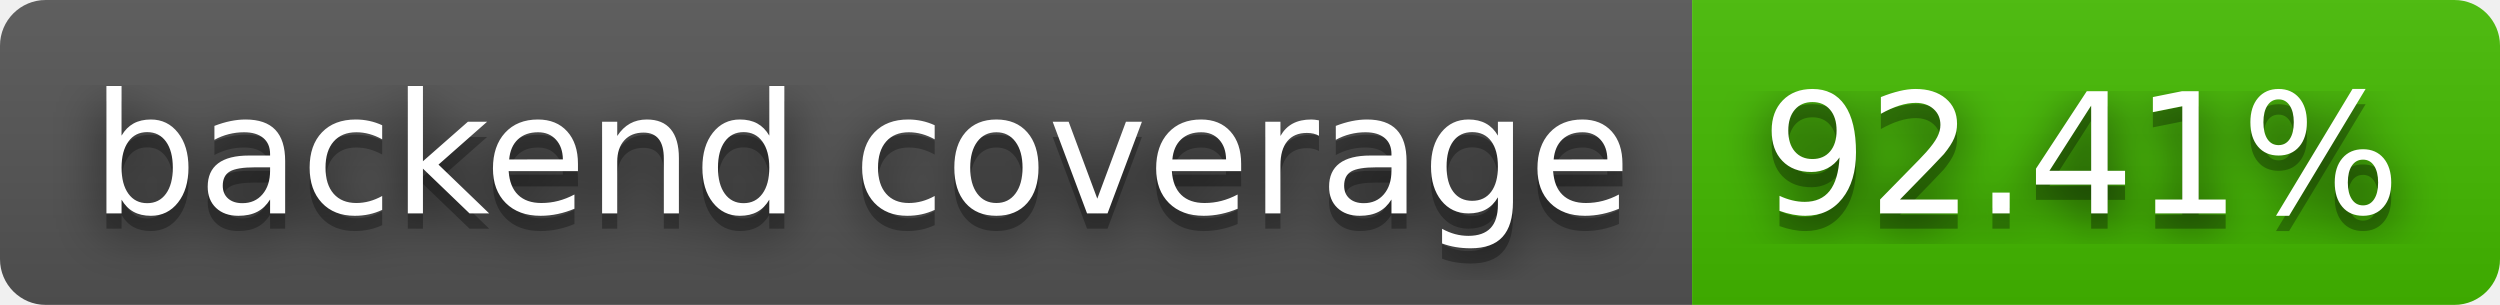
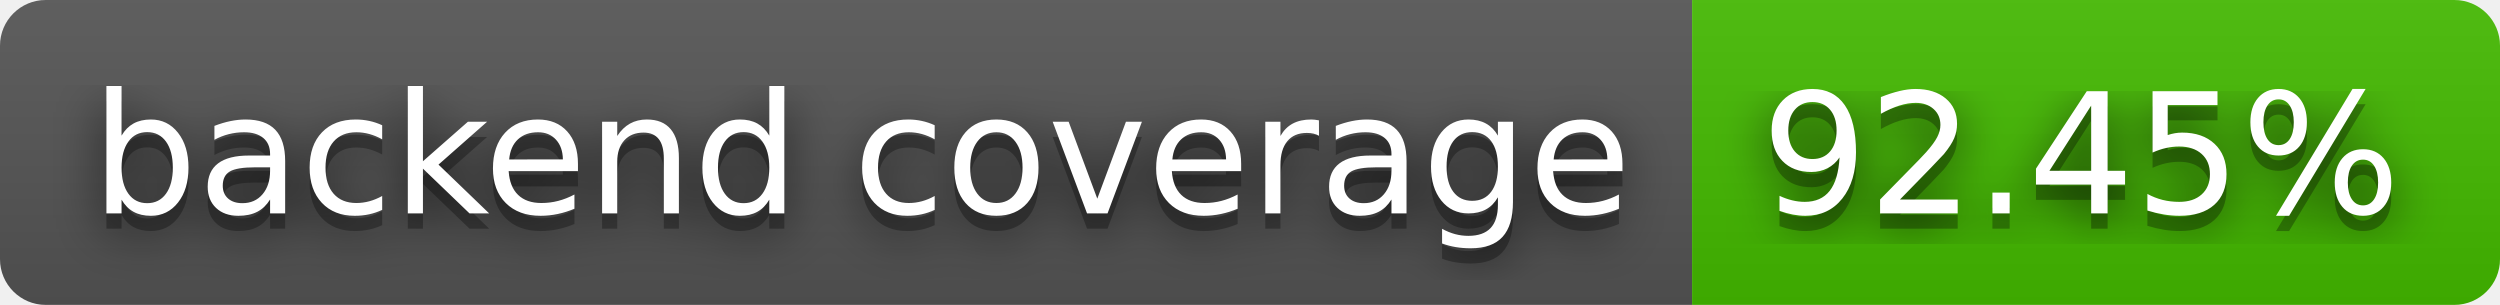
- <svg xmlns="http://www.w3.org/2000/svg" width="164" height="20" role="img" aria-label="backend coverage: 92.41%">
+ <svg xmlns="http://www.w3.org/2000/svg" width="164" height="20" role="img" aria-label="backend coverage: 92.45%">
  <filter id="blur">
    <feGaussianBlur stdDeviation="16" />
  </filter>
  <linearGradient id="s" x2="0" y2="100%">
    <stop offset="0" stop-color="#bbb" stop-opacity=".1" />
    <stop offset="1" stop-opacity=".1" />
  </linearGradient>
  <clipPath id="r">
    <rect width="164" height="20" rx="3" />
  </clipPath>
  <g clip-path="url(#r)">
    <rect width="111" height="20" fill="#555" />
    <rect x="111" width="53" height="20" fill="#4b0" />
    <rect width="164" height="20" fill="url(#s)" />
  </g>
  <g fill="#fff" text-anchor="middle" font-family="Verdana,Geneva,DejaVu Sans,sans-serif" text-rendering="geometricPrecision" font-size="110">
    <g transform="scale(.1)">
      <g aria-hidden="true" fill="#010101">
        <text x="565" y="150" fill-opacity=".8" filter="url(#blur)" textLength="1010">backend coverage</text>
        <text x="565" y="150" fill-opacity=".3" textLength="1010">backend coverage</text>
      </g>
      <text x="565" y="140" textLength="1010">backend coverage</text>
    </g>
    <g transform="scale(.1)">
      <g aria-hidden="true" fill="#010101">
-         <text x="1365" y="150" fill-opacity=".8" filter="url(#blur)" textLength="430">92.41%</text>
-         <text x="1365" y="150" fill-opacity=".3" textLength="430">92.41%</text>
+         <text x="1365" y="150" fill-opacity=".8" filter="url(#blur)" textLength="430">92.45%</text>
+         <text x="1365" y="150" fill-opacity=".3" textLength="430">92.45%</text>
      </g>
-       <text x="1365" y="140" textLength="430">92.41%</text>
+       <text x="1365" y="140" textLength="430">92.45%</text>
    </g>
  </g>
</svg>
